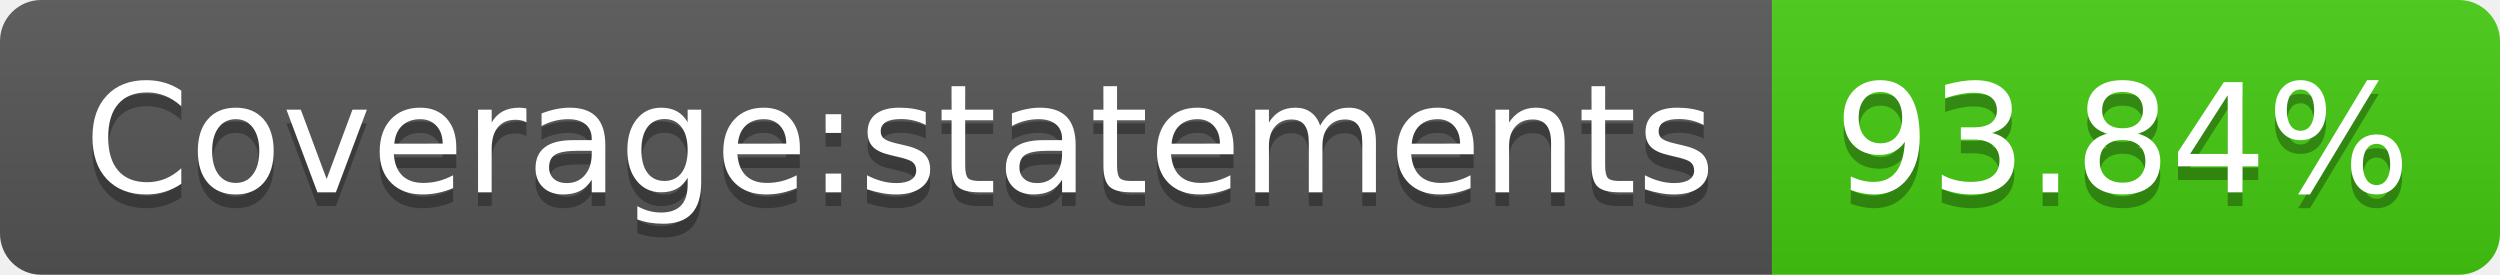
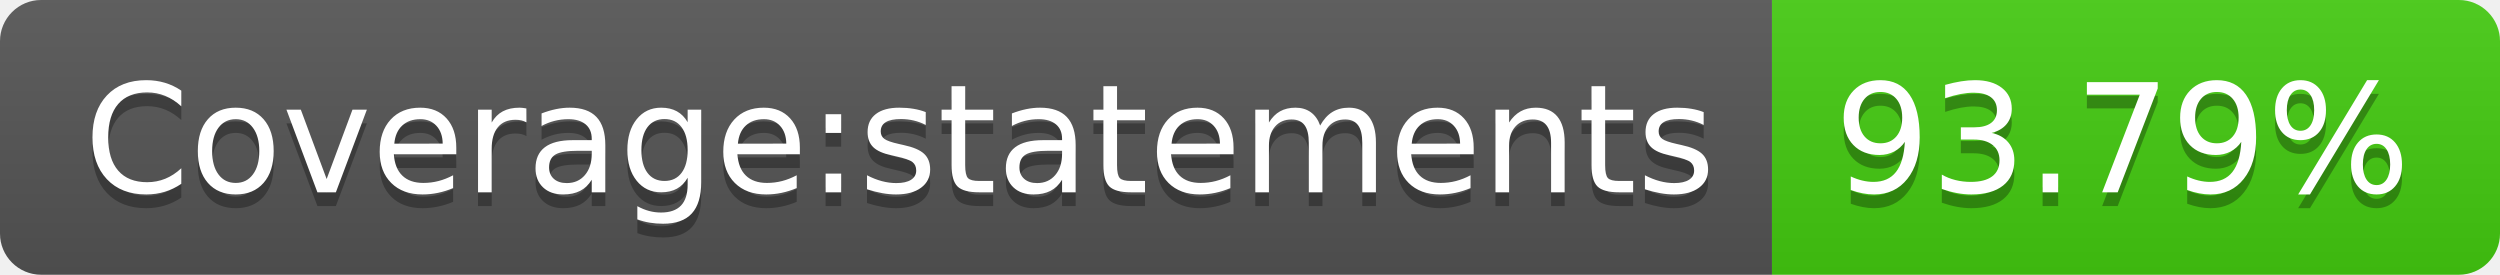
- <svg xmlns="http://www.w3.org/2000/svg" width="182" height="20" role="img" aria-label="Coverage:statements: 93.84%">
+ <svg xmlns="http://www.w3.org/2000/svg" width="182" height="20" role="img" aria-label="Coverage:statements: 93.79%">
  <linearGradient id="s" x2="0" y2="100%">
    <stop offset="0" stop-color="#bbb" stop-opacity=".1" />
    <stop offset="1" stop-opacity=".1" />
  </linearGradient>
  <clipPath id="r">
    <rect width="182" height="20" rx="3" fill="#fff" />
  </clipPath>
  <g clip-path="url(#r)">
    <rect width="129" height="20" fill="#555" />
    <rect x="129" width="53" height="20" fill="#4c1" />
    <rect width="182" height="20" fill="url(#s)" />
  </g>
  <g fill="#fff" text-anchor="middle" font-family="Verdana,Geneva,DejaVu Sans,sans-serif" text-rendering="geometricPrecision" font-size="110">
    <text aria-hidden="true" x="655" y="150" fill="#010101" fill-opacity=".3" transform="scale(.1)" textLength="1190">Coverage:statements</text>
    <text x="655" y="140" transform="scale(.1)" fill="#fff" textLength="1190">Coverage:statements</text>
-     <text aria-hidden="true" x="1545" y="150" fill="#010101" fill-opacity=".3" transform="scale(.1)" textLength="430">93.84%</text>
-     <text x="1545" y="140" transform="scale(.1)" fill="#fff" textLength="430">93.84%</text>
+     <text aria-hidden="true" x="1545" y="150" fill="#010101" fill-opacity=".3" transform="scale(.1)" textLength="430">93.79%</text>
+     <text x="1545" y="140" transform="scale(.1)" fill="#fff" textLength="430">93.79%</text>
  </g>
</svg>
